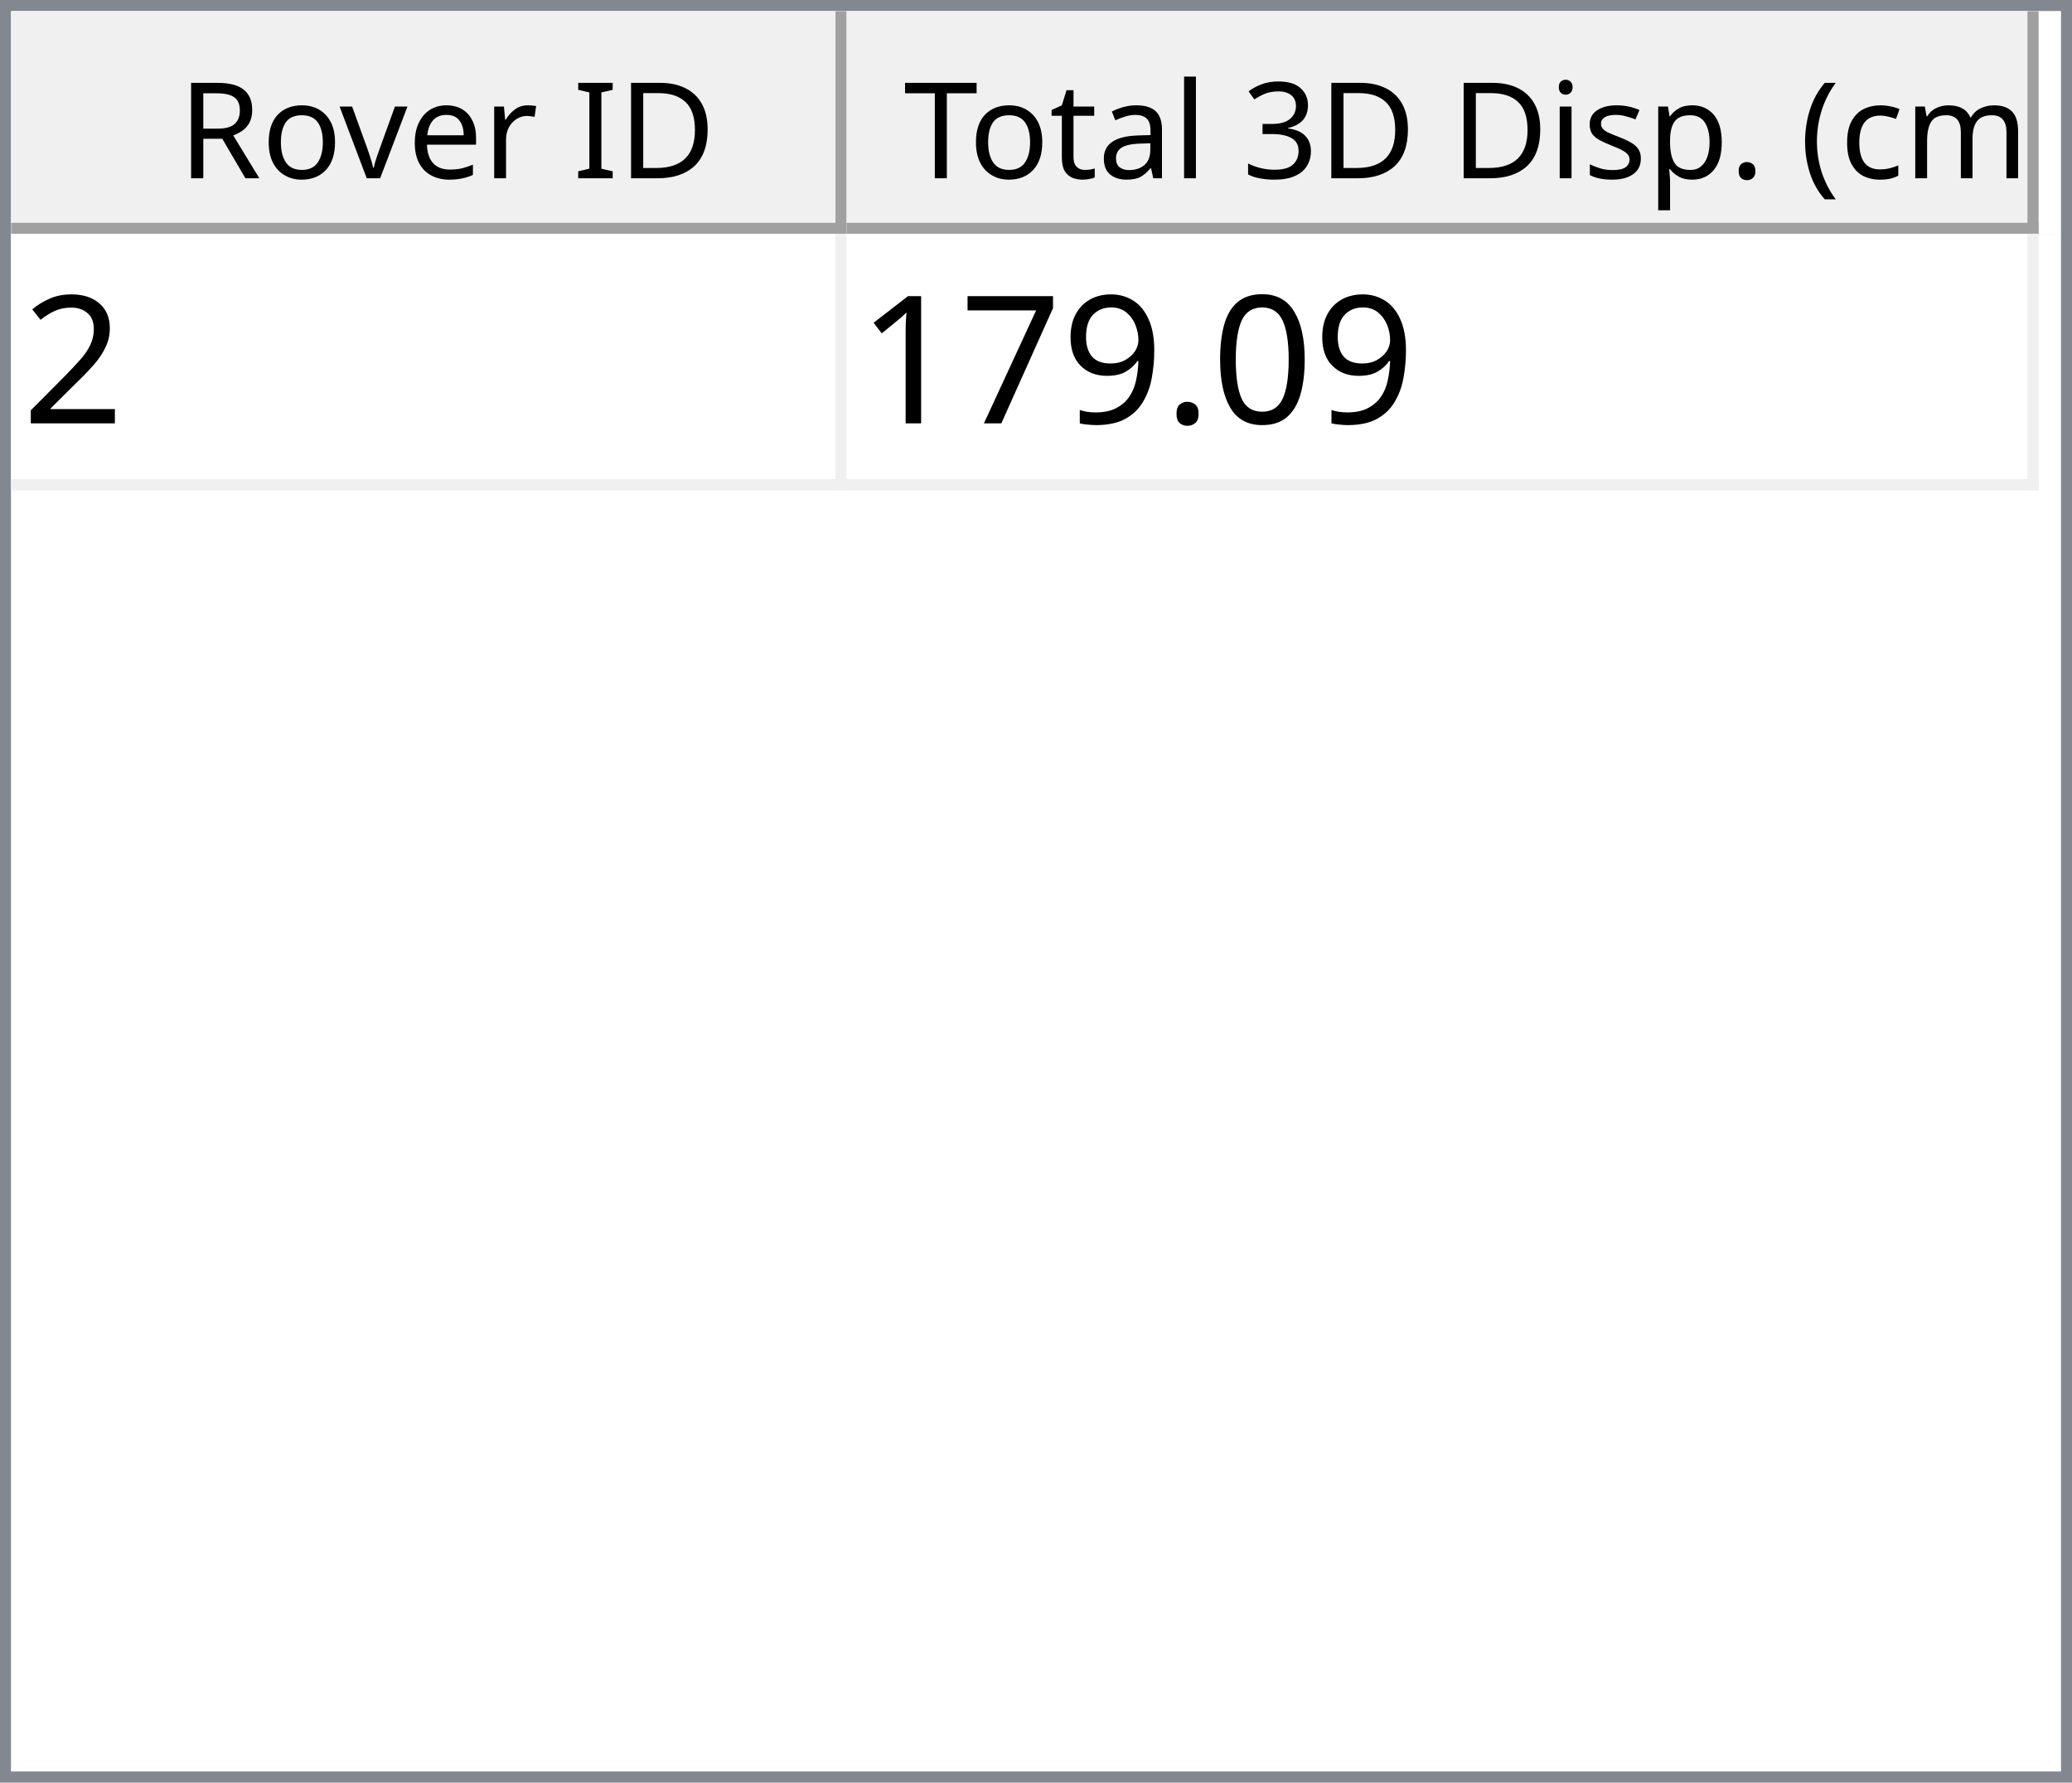
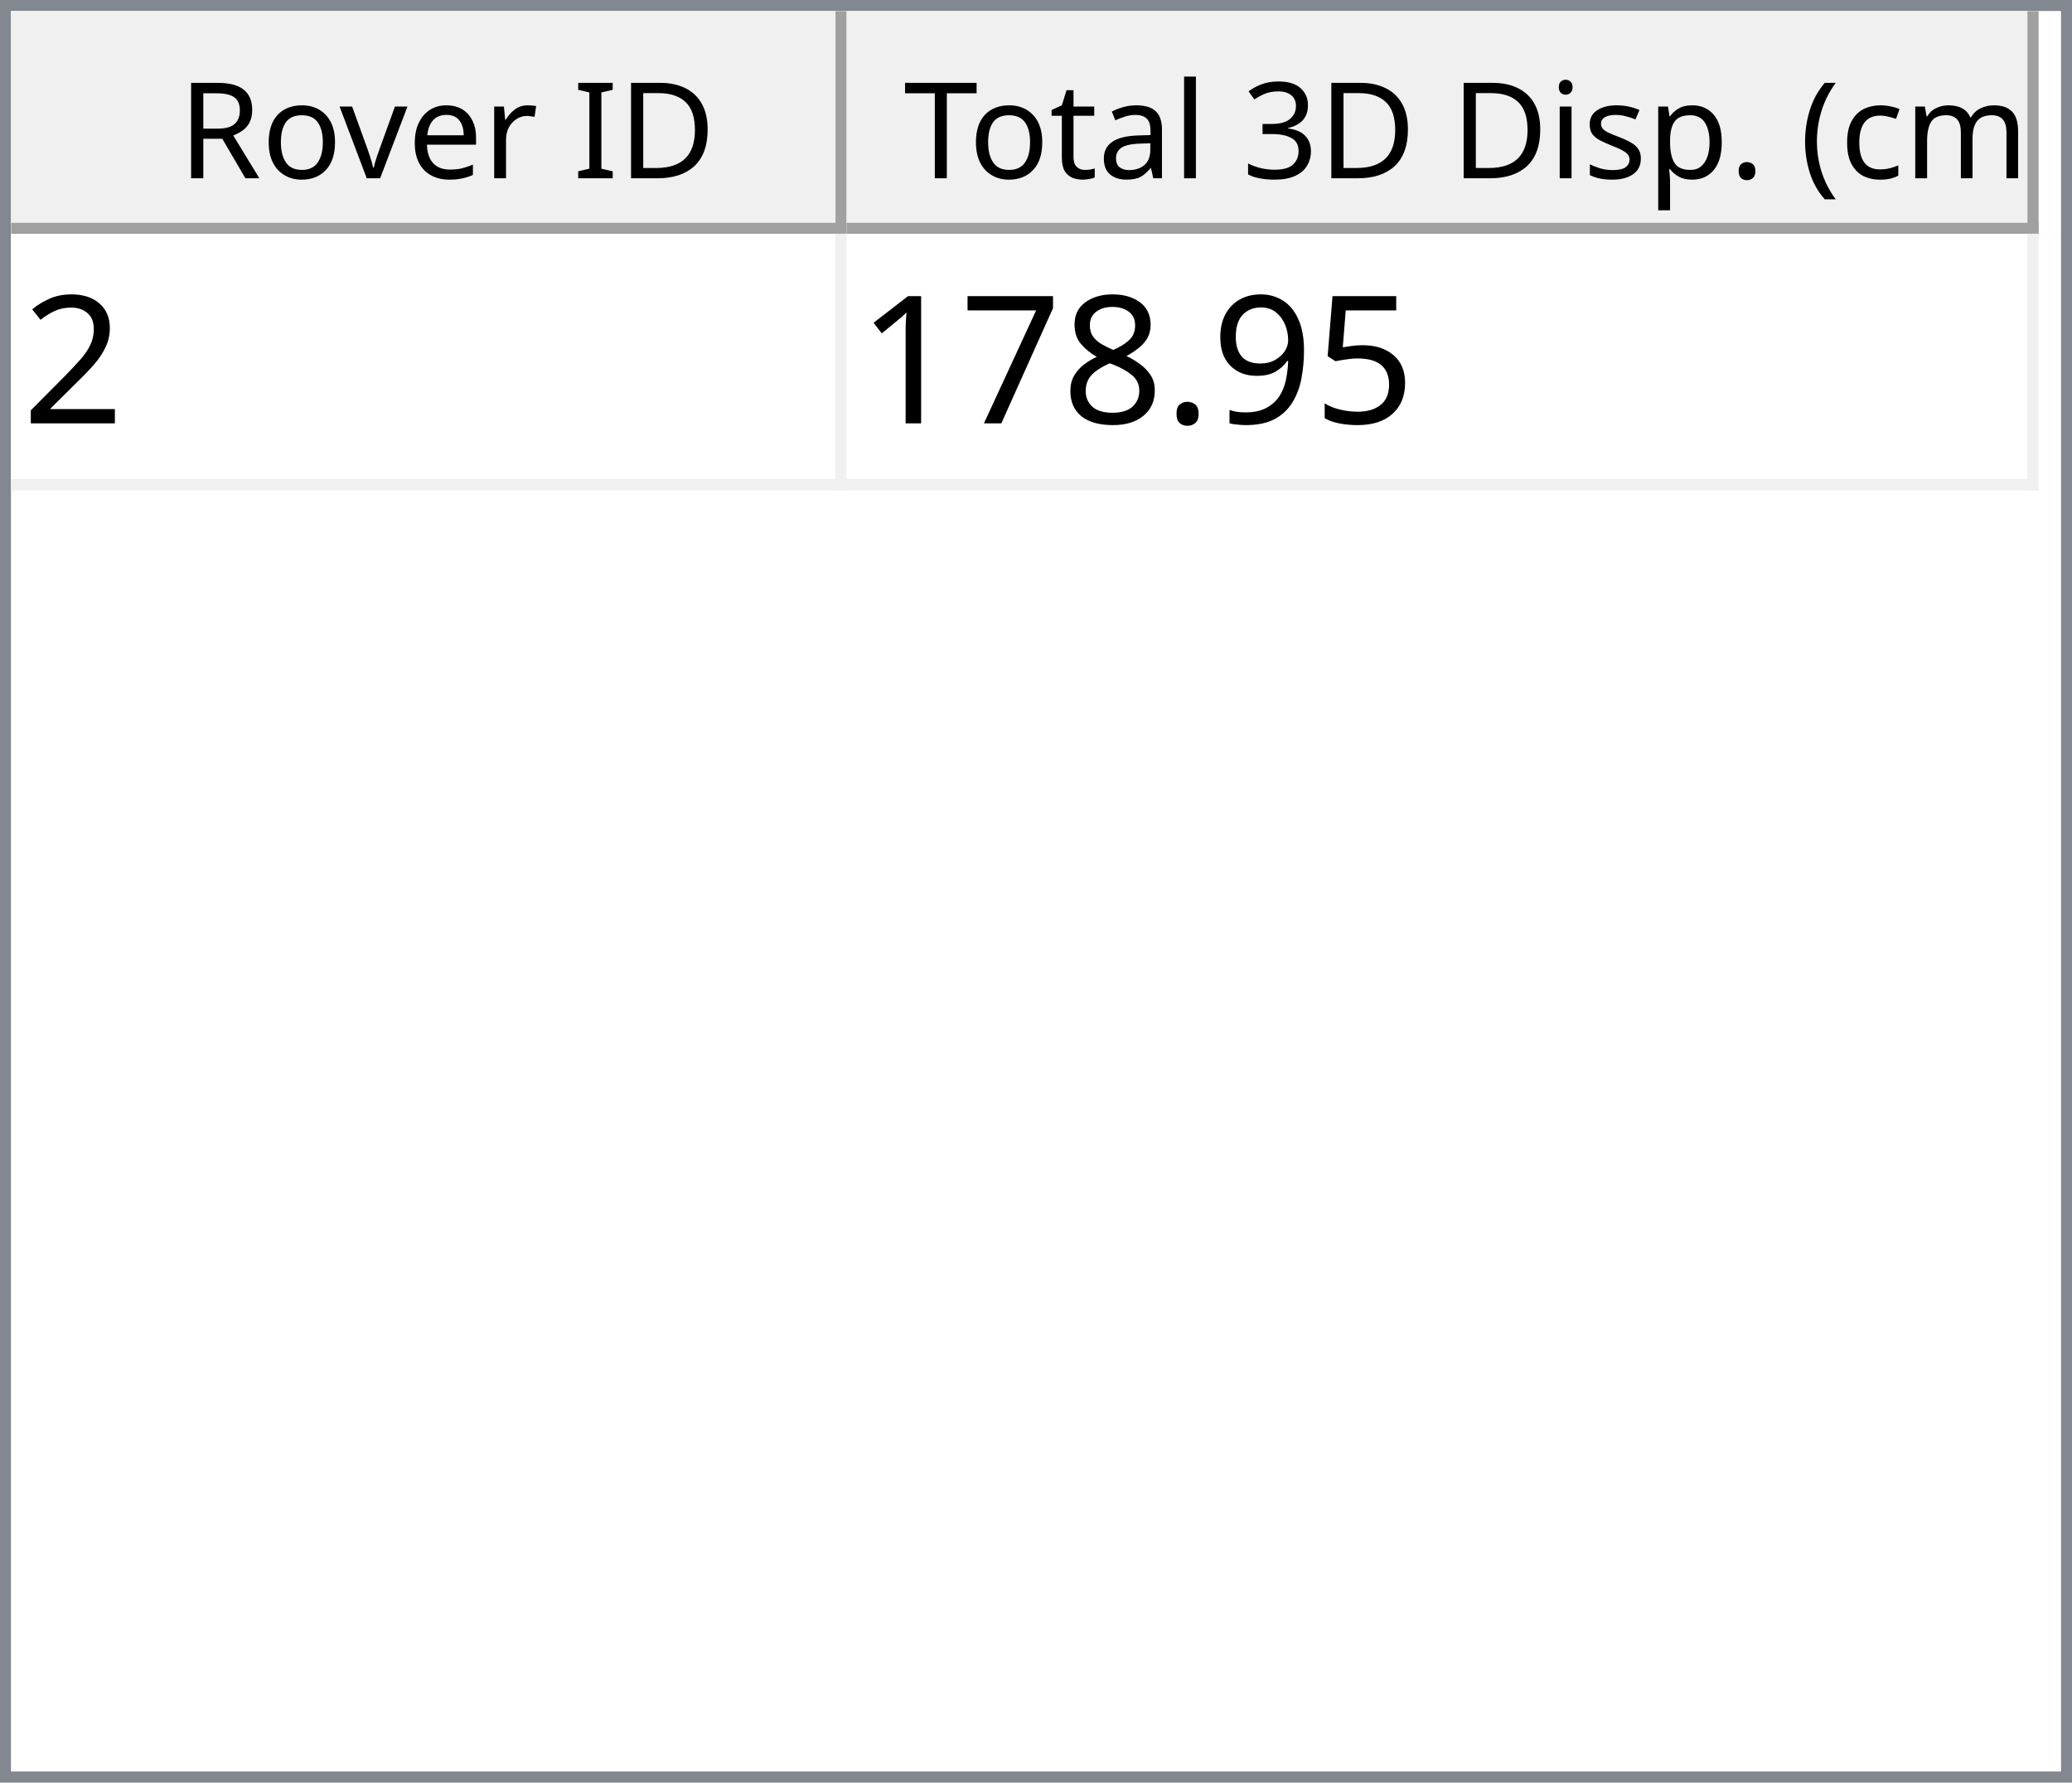
<svg xmlns="http://www.w3.org/2000/svg" style="fill-opacity:1; color-rendering:auto; color-interpolation:auto; text-rendering:auto; stroke:black; stroke-linecap:square; stroke-miterlimit:10; shape-rendering:auto; stroke-opacity:1; fill:black; stroke-dasharray:none; font-weight:normal; stroke-width:1; font-family:'Dialog'; font-style:normal; stroke-linejoin:miter; font-size:12px; stroke-dashoffset:0; image-rendering:auto;" width="186" height="160">
  <defs id="genericDefs" />
  <g>
    <defs id="defs1">
      <clipPath clipPathUnits="userSpaceOnUse" id="clipPath1">
        <path d="M0 0 L186 0 L186 160 L0 160 L0 0 Z" />
      </clipPath>
      <clipPath clipPathUnits="userSpaceOnUse" id="clipPath2">
        <path d="M0 0 L0 160 L186 160 L186 0 Z" />
      </clipPath>
      <clipPath clipPathUnits="userSpaceOnUse" id="clipPath3">
        <path d="M0 0 L0 20 L184 20 L184 0 Z" />
      </clipPath>
      <clipPath clipPathUnits="userSpaceOnUse" id="clipPath4">
        <path d="M0 0 L0 20 L75 20 L75 0 Z" />
      </clipPath>
      <clipPath clipPathUnits="userSpaceOnUse" id="clipPath5">
        <path d="M1 1 L1 19 L74 19 L74 1 Z" />
      </clipPath>
      <clipPath clipPathUnits="userSpaceOnUse" id="clipPath6">
        <path d="M0 0 L0 18 L73 18 L73 0 Z" />
      </clipPath>
      <clipPath clipPathUnits="userSpaceOnUse" id="clipPath7">
        <path d="M-0.5 -0.5 L-0.5 19.5 L74.5 19.5 L74.5 -0.5 Z" />
      </clipPath>
      <clipPath clipPathUnits="userSpaceOnUse" id="clipPath8">
        <path d="M0 0 L0 20 L107 20 L107 0 Z" />
      </clipPath>
      <clipPath clipPathUnits="userSpaceOnUse" id="clipPath9">
        <path d="M1 1 L1 19 L106 19 L106 1 Z" />
      </clipPath>
      <clipPath clipPathUnits="userSpaceOnUse" id="clipPath10">
        <path d="M0 0 L0 18 L105 18 L105 0 Z" />
      </clipPath>
      <clipPath clipPathUnits="userSpaceOnUse" id="clipPath11">
        <path d="M-0.5 -0.5 L-0.5 19.5 L106.5 19.5 L106.5 -0.5 Z" />
      </clipPath>
      <clipPath clipPathUnits="userSpaceOnUse" id="clipPath12">
        <path d="M0 0 L0 138 L184 138 L184 0 Z" />
      </clipPath>
      <clipPath clipPathUnits="userSpaceOnUse" id="clipPath13">
        <path d="M0 0 L0 23 L182 23 L182 0 Z" />
      </clipPath>
      <clipPath clipPathUnits="userSpaceOnUse" id="clipPath14">
        <path d="M-0.5 -0.5 L-0.5 22.5 L181.5 22.5 L181.5 -0.5 Z" />
      </clipPath>
      <clipPath clipPathUnits="userSpaceOnUse" id="clipPath15">
        <path d="M0 0 L0 22 L74 22 L74 0 Z" />
      </clipPath>
      <clipPath clipPathUnits="userSpaceOnUse" id="clipPath16">
        <path d="M0 0 L0 22 L106 22 L106 0 Z" />
      </clipPath>
      <font horiz-adv-x="64.551" id="font1">
        <font-face ascent="107.91" descent="25.098" units-per-em="100" style="font-style:normal; font-family:Segoe UI; font-weight:normal;" />
        <missing-glyph horiz-adv-x="64.551" d="M8.109 0 L8.109 68.266 L56.453 68.266 L56.453 0 L8.109 0 ZM15.328 7.234 L49.219 7.234 L49.219 61.031 L15.328 61.031 L15.328 7.234 Z" />
        <glyph unicode="D" horiz-adv-x="70.117" d="M9.188 0 L9.188 70.016 L28.516 70.016 Q65.531 70.016 65.531 35.891 Q65.531 19.672 55.25 9.836 Q44.969 0 27.734 0 L9.188 0 ZM17.391 62.594 L17.391 7.422 L27.828 7.422 Q41.609 7.422 49.273 14.797 Q56.938 22.172 56.938 35.688 Q56.938 62.594 28.328 62.594 L17.391 62.594 Z" />
        <glyph unicode="I" horiz-adv-x="26.611" d="M17.391 0 L9.188 0 L9.188 70.016 L17.391 70.016 L17.391 0 Z" />
        <glyph unicode=" " horiz-adv-x="27.393" d="" />
        <glyph unicode="r" horiz-adv-x="34.766" d="M34.188 41.891 Q32.078 43.5 28.125 43.5 Q23 43.5 19.555 38.672 Q16.109 33.844 16.109 25.484 L16.109 0 L8.109 0 L8.109 50 L16.109 50 L16.109 39.703 L16.312 39.703 Q18.016 44.969 21.531 47.922 Q25.047 50.875 29.391 50.875 Q32.516 50.875 34.188 50.203 L34.188 41.891 Z" />
        <glyph unicode="e" horiz-adv-x="52.295" d="M48.297 23 L12.984 23 Q13.188 14.656 17.484 10.109 Q21.781 5.562 29.297 5.562 Q37.75 5.562 44.828 11.141 L44.828 3.609 Q38.234 -1.172 27.391 -1.172 Q16.797 -1.172 10.742 5.641 Q4.688 12.453 4.688 24.812 Q4.688 36.469 11.305 43.82 Q17.922 51.172 27.734 51.172 Q37.547 51.172 42.922 44.828 Q48.297 38.484 48.297 27.203 L48.297 23 ZM40.094 29.781 Q40.047 36.719 36.75 40.578 Q33.453 44.438 27.594 44.438 Q21.922 44.438 17.969 40.383 Q14.016 36.328 13.094 29.781 L40.094 29.781 Z" />
        <glyph unicode="v" horiz-adv-x="47.9" d="M47.406 50 L27.484 0 L19.625 0 L0.688 50 L9.469 50 L22.172 13.672 Q23.578 9.672 23.922 6.688 L24.125 6.688 Q24.609 10.453 25.688 13.484 L38.969 50 L47.406 50 Z" />
        <glyph unicode="o" horiz-adv-x="58.594" d="M29 -1.172 Q17.922 -1.172 11.305 5.836 Q4.688 12.844 4.688 24.422 Q4.688 37.016 11.57 44.094 Q18.453 51.172 30.172 51.172 Q41.359 51.172 47.633 44.289 Q53.906 37.406 53.906 25.203 Q53.906 13.234 47.141 6.031 Q40.375 -1.172 29 -1.172 ZM29.594 44.438 Q21.875 44.438 17.383 39.188 Q12.891 33.938 12.891 24.703 Q12.891 15.828 17.43 10.695 Q21.969 5.562 29.594 5.562 Q37.359 5.562 41.531 10.594 Q45.703 15.625 45.703 24.906 Q45.703 34.281 41.531 39.359 Q37.359 44.438 29.594 44.438 Z" />
        <glyph unicode="R" horiz-adv-x="59.814" d="M59.375 0 L49.609 0 L37.891 19.625 Q36.281 22.359 34.766 24.289 Q33.25 26.219 31.664 27.438 Q30.078 28.656 28.25 29.219 Q26.422 29.781 24.125 29.781 L17.391 29.781 L17.391 0 L9.188 0 L9.188 70.016 L30.078 70.016 Q34.672 70.016 38.555 68.867 Q42.438 67.719 45.289 65.375 Q48.141 63.031 49.758 59.547 Q51.375 56.062 51.375 51.375 Q51.375 47.703 50.273 44.656 Q49.172 41.609 47.148 39.211 Q45.125 36.812 42.266 35.133 Q39.406 33.453 35.844 32.516 L35.844 32.328 Q37.594 31.547 38.891 30.547 Q40.188 29.547 41.359 28.18 Q42.531 26.812 43.68 25.078 Q44.828 23.344 46.234 21.047 L59.375 0 ZM17.391 62.594 L17.391 37.203 L28.516 37.203 Q31.594 37.203 34.203 38.133 Q36.812 39.062 38.719 40.797 Q40.625 42.531 41.703 45.047 Q42.781 47.562 42.781 50.688 Q42.781 56.297 39.141 59.445 Q35.5 62.594 28.609 62.594 L17.391 62.594 Z" />
        <glyph unicode=")" horiz-adv-x="30.176" d="M8.297 -15.922 L1.172 -15.922 Q16.406 2.344 16.406 26.812 Q16.406 51.469 1.078 70.016 L8.297 70.016 Q23.531 52.156 23.531 26.703 Q23.531 1.375 8.297 -15.922 Z" />
        <glyph unicode="m" horiz-adv-x="86.133" d="M79.109 0 L71.094 0 L71.094 28.719 Q71.094 37.016 68.531 40.727 Q65.969 44.438 59.906 44.438 Q54.781 44.438 51.195 39.75 Q47.609 35.062 47.609 28.516 L47.609 0 L39.594 0 L39.594 29.688 Q39.594 44.438 28.219 44.438 Q22.953 44.438 19.531 40.016 Q16.109 35.594 16.109 28.516 L16.109 0 L8.109 0 L8.109 50 L16.109 50 L16.109 42.094 L16.312 42.094 Q21.625 51.172 31.844 51.172 Q36.969 51.172 40.773 48.312 Q44.578 45.453 46 40.828 Q51.562 51.172 62.594 51.172 Q79.109 51.172 79.109 30.812 L79.109 0 Z" />
        <glyph unicode="c" horiz-adv-x="46.191" d="M42.188 2.297 Q36.422 -1.172 28.516 -1.172 Q17.828 -1.172 11.258 5.789 Q4.688 12.75 4.688 23.828 Q4.688 36.188 11.766 43.68 Q18.844 51.172 30.672 51.172 Q37.25 51.172 42.281 48.734 L42.281 40.531 Q36.719 44.438 30.375 44.438 Q22.703 44.438 17.797 38.945 Q12.891 33.453 12.891 24.516 Q12.891 15.719 17.508 10.641 Q22.125 5.562 29.891 5.562 Q36.422 5.562 42.188 9.906 L42.188 2.297 Z" />
        <glyph unicode="(" horiz-adv-x="30.176" d="M29.109 -15.922 L21.969 -15.922 Q6.844 1.375 6.844 26.703 Q6.844 52.156 21.969 70.016 L29.203 70.016 Q13.875 51.469 13.875 26.812 Q13.875 2.344 29.109 -15.922 Z" />
        <glyph unicode="." horiz-adv-x="21.68" d="M10.891 -1.078 Q8.641 -1.078 7.055 0.539 Q5.469 2.156 5.469 4.391 Q5.469 6.641 7.055 8.273 Q8.641 9.906 10.891 9.906 Q13.188 9.906 14.797 8.273 Q16.406 6.641 16.406 4.391 Q16.406 2.156 14.797 0.539 Q13.188 -1.078 10.891 -1.078 Z" />
        <glyph unicode="p" horiz-adv-x="58.789" d="M16.312 7.234 L16.109 7.234 L16.109 -23 L8.109 -23 L8.109 50 L16.109 50 L16.109 41.219 L16.312 41.219 Q22.219 51.172 33.594 51.172 Q43.266 51.172 48.688 44.461 Q54.109 37.75 54.109 26.469 Q54.109 13.922 48 6.375 Q41.891 -1.172 31.297 -1.172 Q21.578 -1.172 16.312 7.234 ZM16.109 27.391 L16.109 20.406 Q16.109 14.203 20.141 9.883 Q24.172 5.562 30.375 5.562 Q37.641 5.562 41.773 11.133 Q45.906 16.703 45.906 26.609 Q45.906 34.969 42.047 39.703 Q38.188 44.438 31.594 44.438 Q24.609 44.438 20.359 39.578 Q16.109 34.719 16.109 27.391 Z" />
        <glyph unicode="s" horiz-adv-x="42.432" d="M5.078 1.812 L5.078 10.406 Q11.625 5.562 19.484 5.562 Q30.031 5.562 30.031 12.594 Q30.031 14.594 29.125 15.992 Q28.219 17.391 26.68 18.461 Q25.141 19.531 23.07 20.383 Q21 21.234 18.609 22.172 Q15.281 23.484 12.766 24.828 Q10.25 26.172 8.57 27.859 Q6.891 29.547 6.031 31.695 Q5.172 33.844 5.172 36.719 Q5.172 40.234 6.789 42.945 Q8.406 45.656 11.086 47.484 Q13.766 49.312 17.211 50.242 Q20.656 51.172 24.312 51.172 Q30.812 51.172 35.938 48.922 L35.938 40.828 Q30.422 44.438 23.25 44.438 Q21 44.438 19.195 43.922 Q17.391 43.406 16.094 42.477 Q14.797 41.547 14.086 40.258 Q13.375 38.969 13.375 37.406 Q13.375 35.453 14.086 34.133 Q14.797 32.812 16.164 31.789 Q17.531 30.766 19.484 29.938 Q21.438 29.109 23.922 28.125 Q27.25 26.859 29.883 25.516 Q32.516 24.172 34.375 22.484 Q36.234 20.797 37.234 18.602 Q38.234 16.406 38.234 13.375 Q38.234 9.672 36.602 6.938 Q34.969 4.203 32.234 2.398 Q29.5 0.594 25.93 -0.289 Q22.359 -1.172 18.453 -1.172 Q10.75 -1.172 5.078 1.812 Z" />
        <glyph unicode="i" horiz-adv-x="24.219" d="M12.203 62.703 Q10.062 62.703 8.547 64.164 Q7.031 65.625 7.031 67.875 Q7.031 70.125 8.547 71.609 Q10.062 73.094 12.203 73.094 Q14.406 73.094 15.945 71.609 Q17.484 70.125 17.484 67.875 Q17.484 65.719 15.945 64.211 Q14.406 62.703 12.203 62.703 ZM16.109 0 L8.109 0 L8.109 50 L16.109 50 L16.109 0 Z" />
        <glyph unicode="3" horiz-adv-x="53.906" d="M46.531 19.828 Q46.531 15.094 44.75 11.211 Q42.969 7.328 39.719 4.57 Q36.469 1.812 31.93 0.297 Q27.391 -1.219 21.922 -1.219 Q11.922 -1.219 6 2.594 L6 11.188 Q13.094 5.609 22.219 5.609 Q25.875 5.609 28.828 6.539 Q31.781 7.469 33.906 9.227 Q36.031 10.984 37.18 13.477 Q38.328 15.969 38.328 19.094 Q38.328 32.812 18.797 32.812 L12.984 32.812 L12.984 39.594 L18.5 39.594 Q35.797 39.594 35.797 52.484 Q35.797 64.406 22.609 64.406 Q15.188 64.406 8.688 59.422 L8.688 67.188 Q15.375 71.188 24.609 71.188 Q29 71.188 32.57 69.969 Q36.141 68.75 38.68 66.555 Q41.219 64.359 42.609 61.281 Q44 58.203 44 54.5 Q44 40.672 30.031 36.719 L30.031 36.531 Q33.594 36.141 36.625 34.797 Q39.656 33.453 41.852 31.305 Q44.047 29.156 45.289 26.25 Q46.531 23.344 46.531 19.828 Z" />
        <glyph unicode="l" horiz-adv-x="24.219" d="M16.109 0 L8.109 0 L8.109 74.031 L16.109 74.031 L16.109 0 Z" />
        <glyph unicode="a" horiz-adv-x="50.879" d="M43.891 0 L35.891 0 L35.891 7.812 L35.688 7.812 Q30.469 -1.172 20.312 -1.172 Q12.844 -1.172 8.617 2.781 Q4.391 6.734 4.391 13.281 Q4.391 27.297 20.906 29.594 L35.891 31.688 Q35.891 44.438 25.594 44.438 Q16.547 44.438 9.281 38.281 L9.281 46.484 Q16.656 51.172 26.266 51.172 Q43.891 51.172 43.891 32.516 L43.891 0 ZM35.891 25.297 L23.828 23.641 Q18.266 22.859 15.43 20.875 Q12.594 18.891 12.594 13.875 Q12.594 10.203 15.211 7.883 Q17.828 5.562 22.172 5.562 Q28.125 5.562 32.008 9.742 Q35.891 13.922 35.891 20.312 L35.891 25.297 Z" />
        <glyph unicode="t" horiz-adv-x="33.887" d="M31.297 0.484 Q28.469 -1.078 23.828 -1.078 Q10.688 -1.078 10.688 13.578 L10.688 43.172 L2.094 43.172 L2.094 50 L10.688 50 L10.688 62.203 L18.703 64.797 L18.703 50 L31.297 50 L31.297 43.172 L18.703 43.172 L18.703 14.984 Q18.703 9.969 20.414 7.82 Q22.125 5.672 26.078 5.672 Q29.109 5.672 31.297 7.328 L31.297 0.484 Z" />
        <glyph unicode="T" horiz-adv-x="52.393" d="M50.594 62.594 L30.375 62.594 L30.375 0 L22.172 0 L22.172 62.594 L2 62.594 L2 70.016 L50.594 70.016 L50.594 62.594 Z" />
      </font>
      <font horiz-adv-x="75.0" id="font2">
        <font-face ascent="100.537" descent="21.973" units-per-em="100" style="font-style:normal; font-family:sans-serif; font-weight:normal;" />
        <missing-glyph horiz-adv-x="75.0" d="M12.5 0 L12.5 62.5 L62.5 62.5 L62.5 0 L12.5 0 ZM14.062 1.562 L60.938 1.562 L60.938 60.938 L14.062 60.938 L14.062 1.562 Z" />
        <glyph unicode="2" horiz-adv-x="55.615" d="M50.344 8.453 L50.344 0 L3.031 0 Q2.938 3.172 4.047 6.109 Q5.859 10.938 9.836 15.625 Q13.812 20.312 21.344 26.469 Q33.016 36.031 37.117 41.625 Q41.219 47.219 41.219 52.203 Q41.219 57.422 37.477 61.008 Q33.734 64.594 27.734 64.594 Q21.391 64.594 17.578 60.789 Q13.766 56.984 13.719 50.25 L4.688 51.172 Q5.609 61.281 11.664 66.578 Q17.719 71.875 27.938 71.875 Q38.234 71.875 44.242 66.164 Q50.25 60.453 50.25 52 Q50.25 47.703 48.492 43.555 Q46.734 39.406 42.656 34.812 Q38.578 30.219 29.109 22.219 Q21.188 15.578 18.945 13.211 Q16.703 10.844 15.234 8.453 L50.344 8.453 Z" />
-         <glyph unicode="0" horiz-adv-x="55.615" d="M4.156 35.297 Q4.156 48 6.766 55.742 Q9.375 63.484 14.523 67.68 Q19.672 71.875 27.484 71.875 Q33.25 71.875 37.594 69.555 Q41.938 67.234 44.773 62.867 Q47.609 58.5 49.219 52.227 Q50.828 45.953 50.828 35.297 Q50.828 22.703 48.242 14.969 Q45.656 7.234 40.508 3.008 Q35.359 -1.219 27.484 -1.219 Q17.141 -1.219 11.234 6.203 Q4.156 15.141 4.156 35.297 ZM13.188 35.297 Q13.188 17.672 17.312 11.836 Q21.438 6 27.484 6 Q33.547 6 37.672 11.859 Q41.797 17.719 41.797 35.297 Q41.797 52.984 37.672 58.789 Q33.547 64.594 27.391 64.594 Q21.344 64.594 17.719 59.469 Q13.188 52.938 13.188 35.297 Z" />
+         <glyph unicode="5" horiz-adv-x="55.615" d="M4.156 18.75 L13.375 19.531 Q14.406 12.797 18.141 9.398 Q21.875 6 27.156 6 Q33.5 6 37.891 10.789 Q42.281 15.578 42.281 23.484 Q42.281 31 38.062 35.352 Q33.844 39.703 27 39.703 Q22.75 39.703 19.336 37.773 Q15.922 35.844 13.969 32.766 L5.719 33.844 L12.641 70.609 L48.25 70.609 L48.25 62.203 L19.672 62.203 L15.828 42.969 Q22.266 47.469 29.344 47.469 Q38.719 47.469 45.164 40.969 Q51.609 34.469 51.609 24.266 Q51.609 14.547 45.953 7.469 Q39.062 -1.219 27.156 -1.219 Q17.391 -1.219 11.211 4.25 Q5.031 9.719 4.156 18.75 Z" />
+         <glyph unicode="9" horiz-adv-x="55.615" d="M5.469 16.547 L13.922 17.328 Q14.984 11.375 18.016 8.688 Q21.047 6 25.781 6 Q29.828 6 32.883 7.859 Q35.938 9.719 37.891 12.82 Q39.844 15.922 41.164 21.195 Q42.484 26.469 42.484 31.938 Q42.484 32.516 42.438 33.688 Q39.797 29.5 35.234 26.883 Q30.672 24.266 25.344 24.266 Q16.453 24.266 10.305 30.711 Q4.156 37.156 4.156 47.703 Q4.156 58.594 10.578 65.234 Q17 71.875 26.656 71.875 Q33.641 71.875 39.43 68.117 Q45.219 64.359 48.219 57.398 Q51.219 50.438 51.219 37.25 Q51.219 23.531 48.242 15.406 Q45.266 7.281 39.383 3.031 Q33.5 -1.219 25.594 -1.219 Q17.188 -1.219 11.867 3.445 Q6.547 8.109 5.469 16.547 ZM41.453 48.141 Q41.453 55.719 37.43 60.156 Q33.406 64.594 27.734 64.594 Q21.875 64.594 17.531 59.812 Q13.188 55.031 13.188 47.406 Q13.188 40.578 17.312 36.305 Q21.438 32.031 27.484 32.031 Q33.594 32.031 37.523 36.305 Q41.453 40.578 41.453 48.141 Z" />
        <glyph unicode="." horiz-adv-x="27.783" d="M9.078 0 L9.078 10.016 L19.094 10.016 L19.094 0 L9.078 0 Z" />
-         <glyph unicode="9" horiz-adv-x="55.615" d="M5.469 16.547 L13.922 17.328 Q14.984 11.375 18.016 8.688 Q21.047 6 25.781 6 Q29.828 6 32.883 7.859 Q35.938 9.719 37.891 12.82 Q39.844 15.922 41.164 21.195 Q42.484 26.469 42.484 31.938 Q42.484 32.516 42.438 33.688 Q39.797 29.5 35.234 26.883 Q30.672 24.266 25.344 24.266 Q16.453 24.266 10.305 30.711 Q4.156 37.156 4.156 47.703 Q4.156 58.594 10.578 65.234 Q17 71.875 26.656 71.875 Q33.641 71.875 39.43 68.117 Q45.219 64.359 48.219 57.398 Q51.219 50.438 51.219 37.25 Q51.219 23.531 48.242 15.406 Q45.266 7.281 39.383 3.031 Q33.5 -1.219 25.594 -1.219 Q17.188 -1.219 11.867 3.445 Q6.547 8.109 5.469 16.547 ZM41.453 48.141 Q41.453 55.719 37.43 60.156 Q33.406 64.594 27.734 64.594 Q21.875 64.594 17.531 59.812 Q13.188 55.031 13.188 47.406 Q13.188 40.578 17.312 36.305 Q21.438 32.031 27.484 32.031 Q33.594 32.031 37.523 36.305 Q41.453 40.578 41.453 48.141 Z" />
+         <glyph unicode="8" horiz-adv-x="55.615" d="M17.672 38.812 Q12.203 40.828 9.57 44.539 Q6.938 48.25 6.938 53.422 Q6.938 61.234 12.555 66.555 Q18.172 71.875 27.484 71.875 Q36.859 71.875 42.578 66.43 Q48.297 60.984 48.297 53.172 Q48.297 48.188 45.68 44.508 Q43.062 40.828 37.75 38.812 Q44.344 36.672 47.781 31.883 Q51.219 27.094 51.219 20.453 Q51.219 11.281 44.727 5.031 Q38.234 -1.219 27.641 -1.219 Q17.047 -1.219 10.547 5.055 Q4.047 11.328 4.047 20.703 Q4.047 27.688 7.594 32.398 Q11.141 37.109 17.672 38.812 ZM15.922 53.719 Q15.922 48.641 19.195 45.414 Q22.469 42.188 27.688 42.188 Q32.766 42.188 36.016 45.383 Q39.266 48.578 39.266 53.219 Q39.266 58.062 35.914 61.359 Q32.562 64.656 27.594 64.656 Q22.562 64.656 19.242 61.43 Q15.922 58.203 15.922 53.719 ZM13.094 20.656 Q13.094 16.891 14.875 13.375 Q16.656 9.859 20.172 7.93 Q23.688 6 27.734 6 Q34.031 6 38.133 10.055 Q42.234 14.109 42.234 20.359 Q42.234 26.703 38.016 30.859 Q33.797 35.016 27.438 35.016 Q21.234 35.016 17.164 30.914 Q13.094 26.812 13.094 20.656 Z" />
        <glyph unicode="7" horiz-adv-x="55.615" d="M4.734 62.203 L4.734 70.656 L51.078 70.656 L51.078 63.812 Q44.234 56.547 37.523 44.484 Q30.812 32.422 27.156 19.672 Q24.516 10.688 23.781 0 L14.75 0 Q14.891 8.453 18.062 20.414 Q21.234 32.375 27.172 43.484 Q33.109 54.594 39.797 62.203 L4.734 62.203 Z" />
        <glyph unicode="1" horiz-adv-x="55.615" d="M37.25 0 L28.469 0 L28.469 56 Q25.297 52.984 20.141 49.953 Q14.984 46.922 10.891 45.406 L10.891 53.906 Q18.266 57.375 23.781 62.305 Q29.297 67.234 31.594 71.875 L37.25 71.875 L37.25 0 Z" />
      </font>
    </defs>
    <g style="fill:white; stroke:white;">
      <rect x="0" y="0" width="186" style="clip-path:url(#clipPath1); stroke:none;" height="160" />
    </g>
    <g style="fill:white; text-rendering:optimizeSpeed; color-rendering:optimizeSpeed; image-rendering:optimizeSpeed; shape-rendering:crispEdges; stroke:white; color-interpolation:sRGB;">
      <rect x="0" width="186" height="160" y="0" style="stroke:none;" />
      <path style="stroke:none;" d="M0 160 L186 160 L186 0 L0 0 Z" />
    </g>
    <g style="fill:rgb(240,240,240); font-family:'Segoe UI'; stroke:rgb(240,240,240);">
      <rect x="0" y="0" width="186" style="clip-path:url(#clipPath2); stroke:none;" height="160" />
    </g>
    <g style="fill:rgb(130,135,144); font-family:'Segoe UI'; stroke:rgb(130,135,144);">
      <path d="M0 0 L186 0 L186 160 L0 160 L0 0 ZM1 1 L185 1 L185 159 L1 159 L1 1 Z" style="fill-rule:evenodd; clip-path:url(#clipPath2); stroke:none;" />
    </g>
    <g style="fill:white; font-family:'Segoe UI'; stroke:white;" transform="translate(1,1)">
      <rect x="0" y="0" width="184" style="clip-path:url(#clipPath3); stroke:none;" height="20" />
    </g>
    <g style="fill:rgb(240,240,240); font-family:'Segoe UI'; stroke:rgb(240,240,240);" transform="translate(1,1)">
      <rect x="0" y="0" width="75" style="clip-path:url(#clipPath4); stroke:none;" height="20" />
    </g>
    <g style="font-family:'Segoe UI';" transform="translate(2,2)">
      <text x="14" xml:space="preserve" y="14" style="clip-path:url(#clipPath6); stroke:none;">Rover ID</text>
    </g>
    <g style="fill:rgb(160,160,160); font-family:'Segoe UI'; stroke:rgb(160,160,160); stroke-linejoin:bevel;" transform="translate(1.5,1.5)">
      <line x1="74" x2="74" y1="0" style="fill:none; clip-path:url(#clipPath7);" y2="19" />
    </g>
    <g style="fill:rgb(160,160,160); font-family:'Segoe UI'; stroke:rgb(160,160,160); stroke-linejoin:bevel;" transform="matrix(1,0,0,1,1,1) translate(0.5,0.5)">
      <line x1="0" x2="74" y1="19" style="fill:none; clip-path:url(#clipPath7);" y2="19" />
    </g>
    <g style="fill:rgb(240,240,240); font-family:'Segoe UI'; stroke:rgb(240,240,240);" transform="translate(76,1)">
      <rect x="0" y="0" width="107" style="clip-path:url(#clipPath8); stroke:none;" height="20" />
    </g>
    <g style="font-family:'Segoe UI';" transform="translate(77,2)">
      <text x="1" xml:space="preserve" y="14" style="clip-path:url(#clipPath10); stroke:none;"> Total 3D Disp. (cm)</text>
    </g>
    <g style="fill:rgb(160,160,160); font-family:'Segoe UI'; stroke:rgb(160,160,160); stroke-linejoin:bevel;" transform="translate(76.5,1.5)">
      <line x1="106" x2="106" y1="0" style="fill:none; clip-path:url(#clipPath11);" y2="19" />
    </g>
    <g style="fill:rgb(160,160,160); font-family:'Segoe UI'; stroke:rgb(160,160,160); stroke-linejoin:bevel;" transform="matrix(1,0,0,1,76,1) translate(0.5,0.5)">
      <line x1="0" x2="106" y1="19" style="fill:none; clip-path:url(#clipPath11);" y2="19" />
    </g>
    <g style="fill:white; font-family:'Segoe UI'; stroke:white;" transform="translate(1,21)">
      <rect x="0" y="0" width="184" style="clip-path:url(#clipPath12); stroke:none;" height="138" />
    </g>
    <g style="fill:rgb(240,240,240); font-size:16px; font-family:sans-serif; stroke:rgb(240,240,240);" transform="translate(1,21)">
      <rect x="0" y="0" width="182" style="clip-path:url(#clipPath13); stroke:none;" height="23" />
      <line transform="translate(0.5,0.5)" x1="0" x2="181" y1="22" style="clip-path:url(#clipPath14); fill:none; stroke-linejoin:bevel;" y2="22" />
    </g>
    <g transform="matrix(1,0,0,1,1,21) translate(0.5,0.5)" style="fill:rgb(240,240,240); font-size:16px; font-family:sans-serif; stroke:rgb(240,240,240); stroke-linejoin:bevel;">
      <line x1="74" x2="74" y1="0" style="fill:none; clip-path:url(#clipPath14);" y2="22" />
    </g>
    <g transform="matrix(1,0,0,1,1,21) translate(0.5,0.5)" style="fill:rgb(240,240,240); font-size:16px; font-family:sans-serif; stroke:rgb(240,240,240); stroke-linejoin:bevel;">
      <line x1="181" x2="181" y1="0" style="fill:none; clip-path:url(#clipPath14);" y2="22" />
    </g>
    <g style="fill:white; font-size:16px; font-family:sans-serif; stroke:white;" transform="matrix(1,0,0,1,1,21)">
      <rect x="0" y="0" width="74" style="clip-path:url(#clipPath15); stroke:none;" height="22" />
      <text x="1" y="17" style="fill:black; clip-path:url(#clipPath15); stroke:none;" xml:space="preserve">2</text>
    </g>
    <g style="fill:white; font-size:16px; font-family:sans-serif; stroke:white;" transform="matrix(1,0,0,1,1,21) translate(75,0)">
      <rect x="0" y="0" width="106" style="clip-path:url(#clipPath16); stroke:none;" height="22" />
-       <text x="1" y="17" style="fill:black; clip-path:url(#clipPath16); stroke:none;" xml:space="preserve">179.09</text>
+       <text x="1" y="17" style="fill:black; clip-path:url(#clipPath16); stroke:none;" xml:space="preserve">178.95</text>
    </g>
  </g>
</svg>
